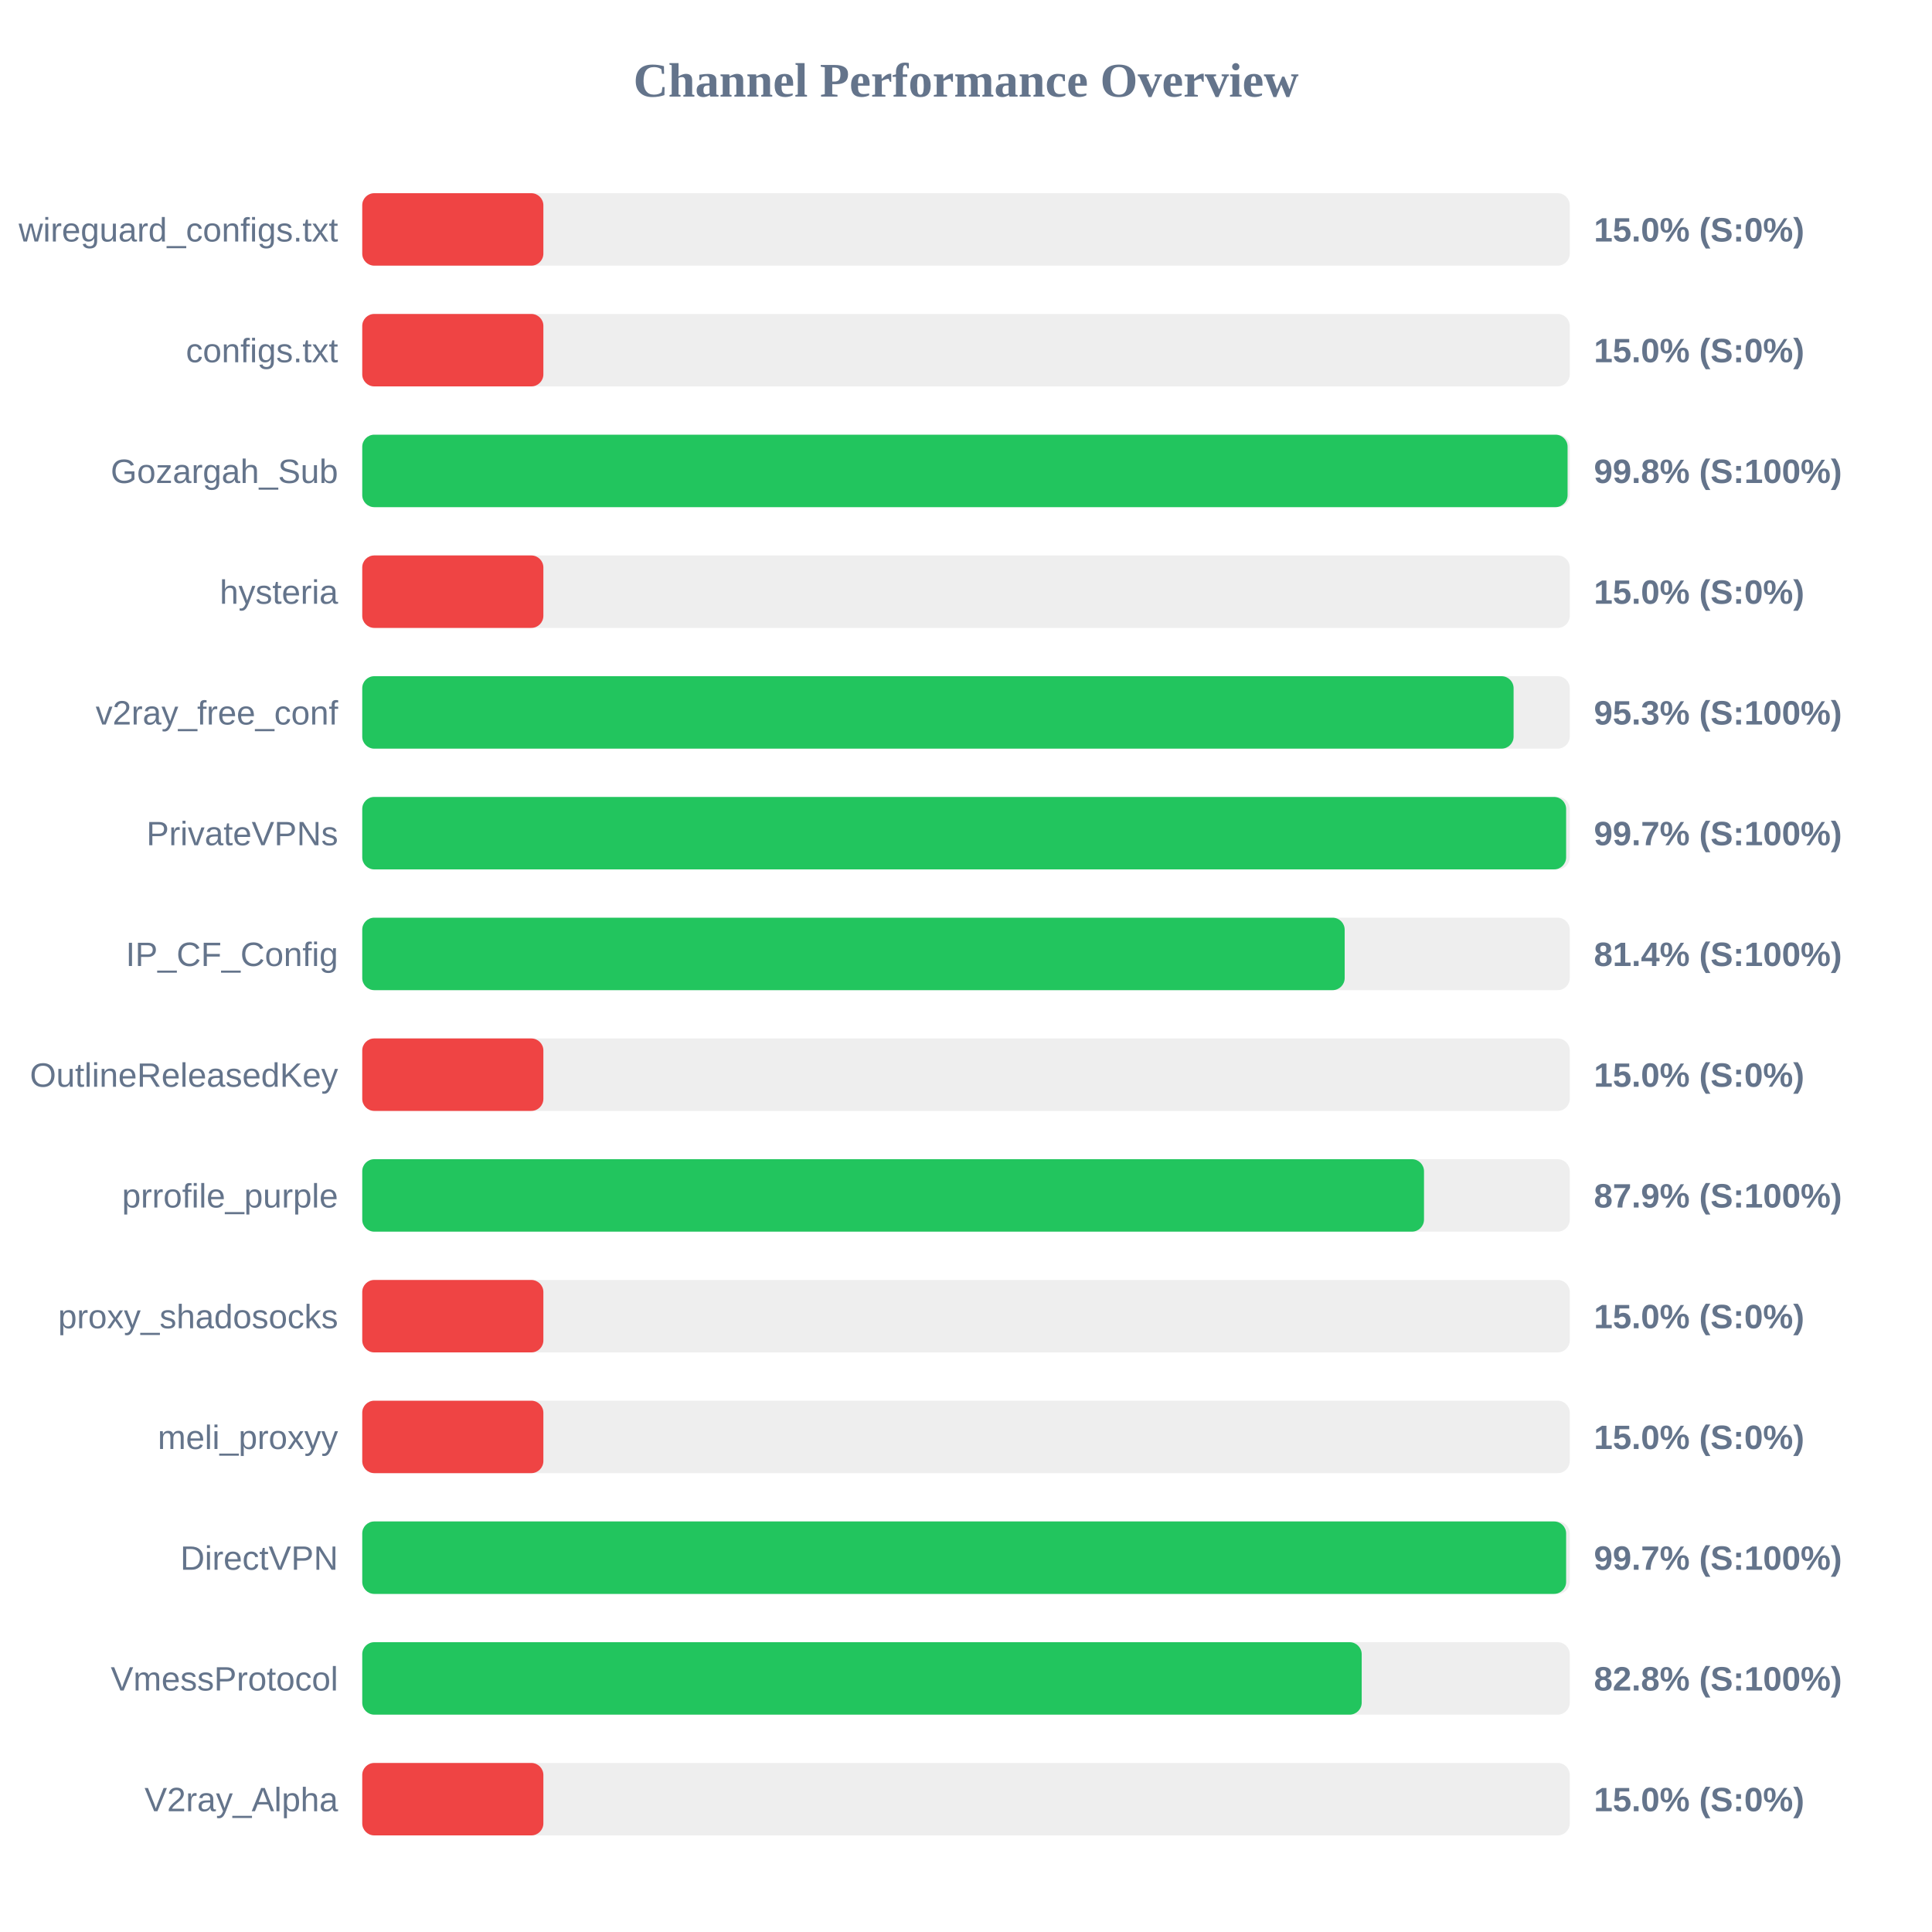
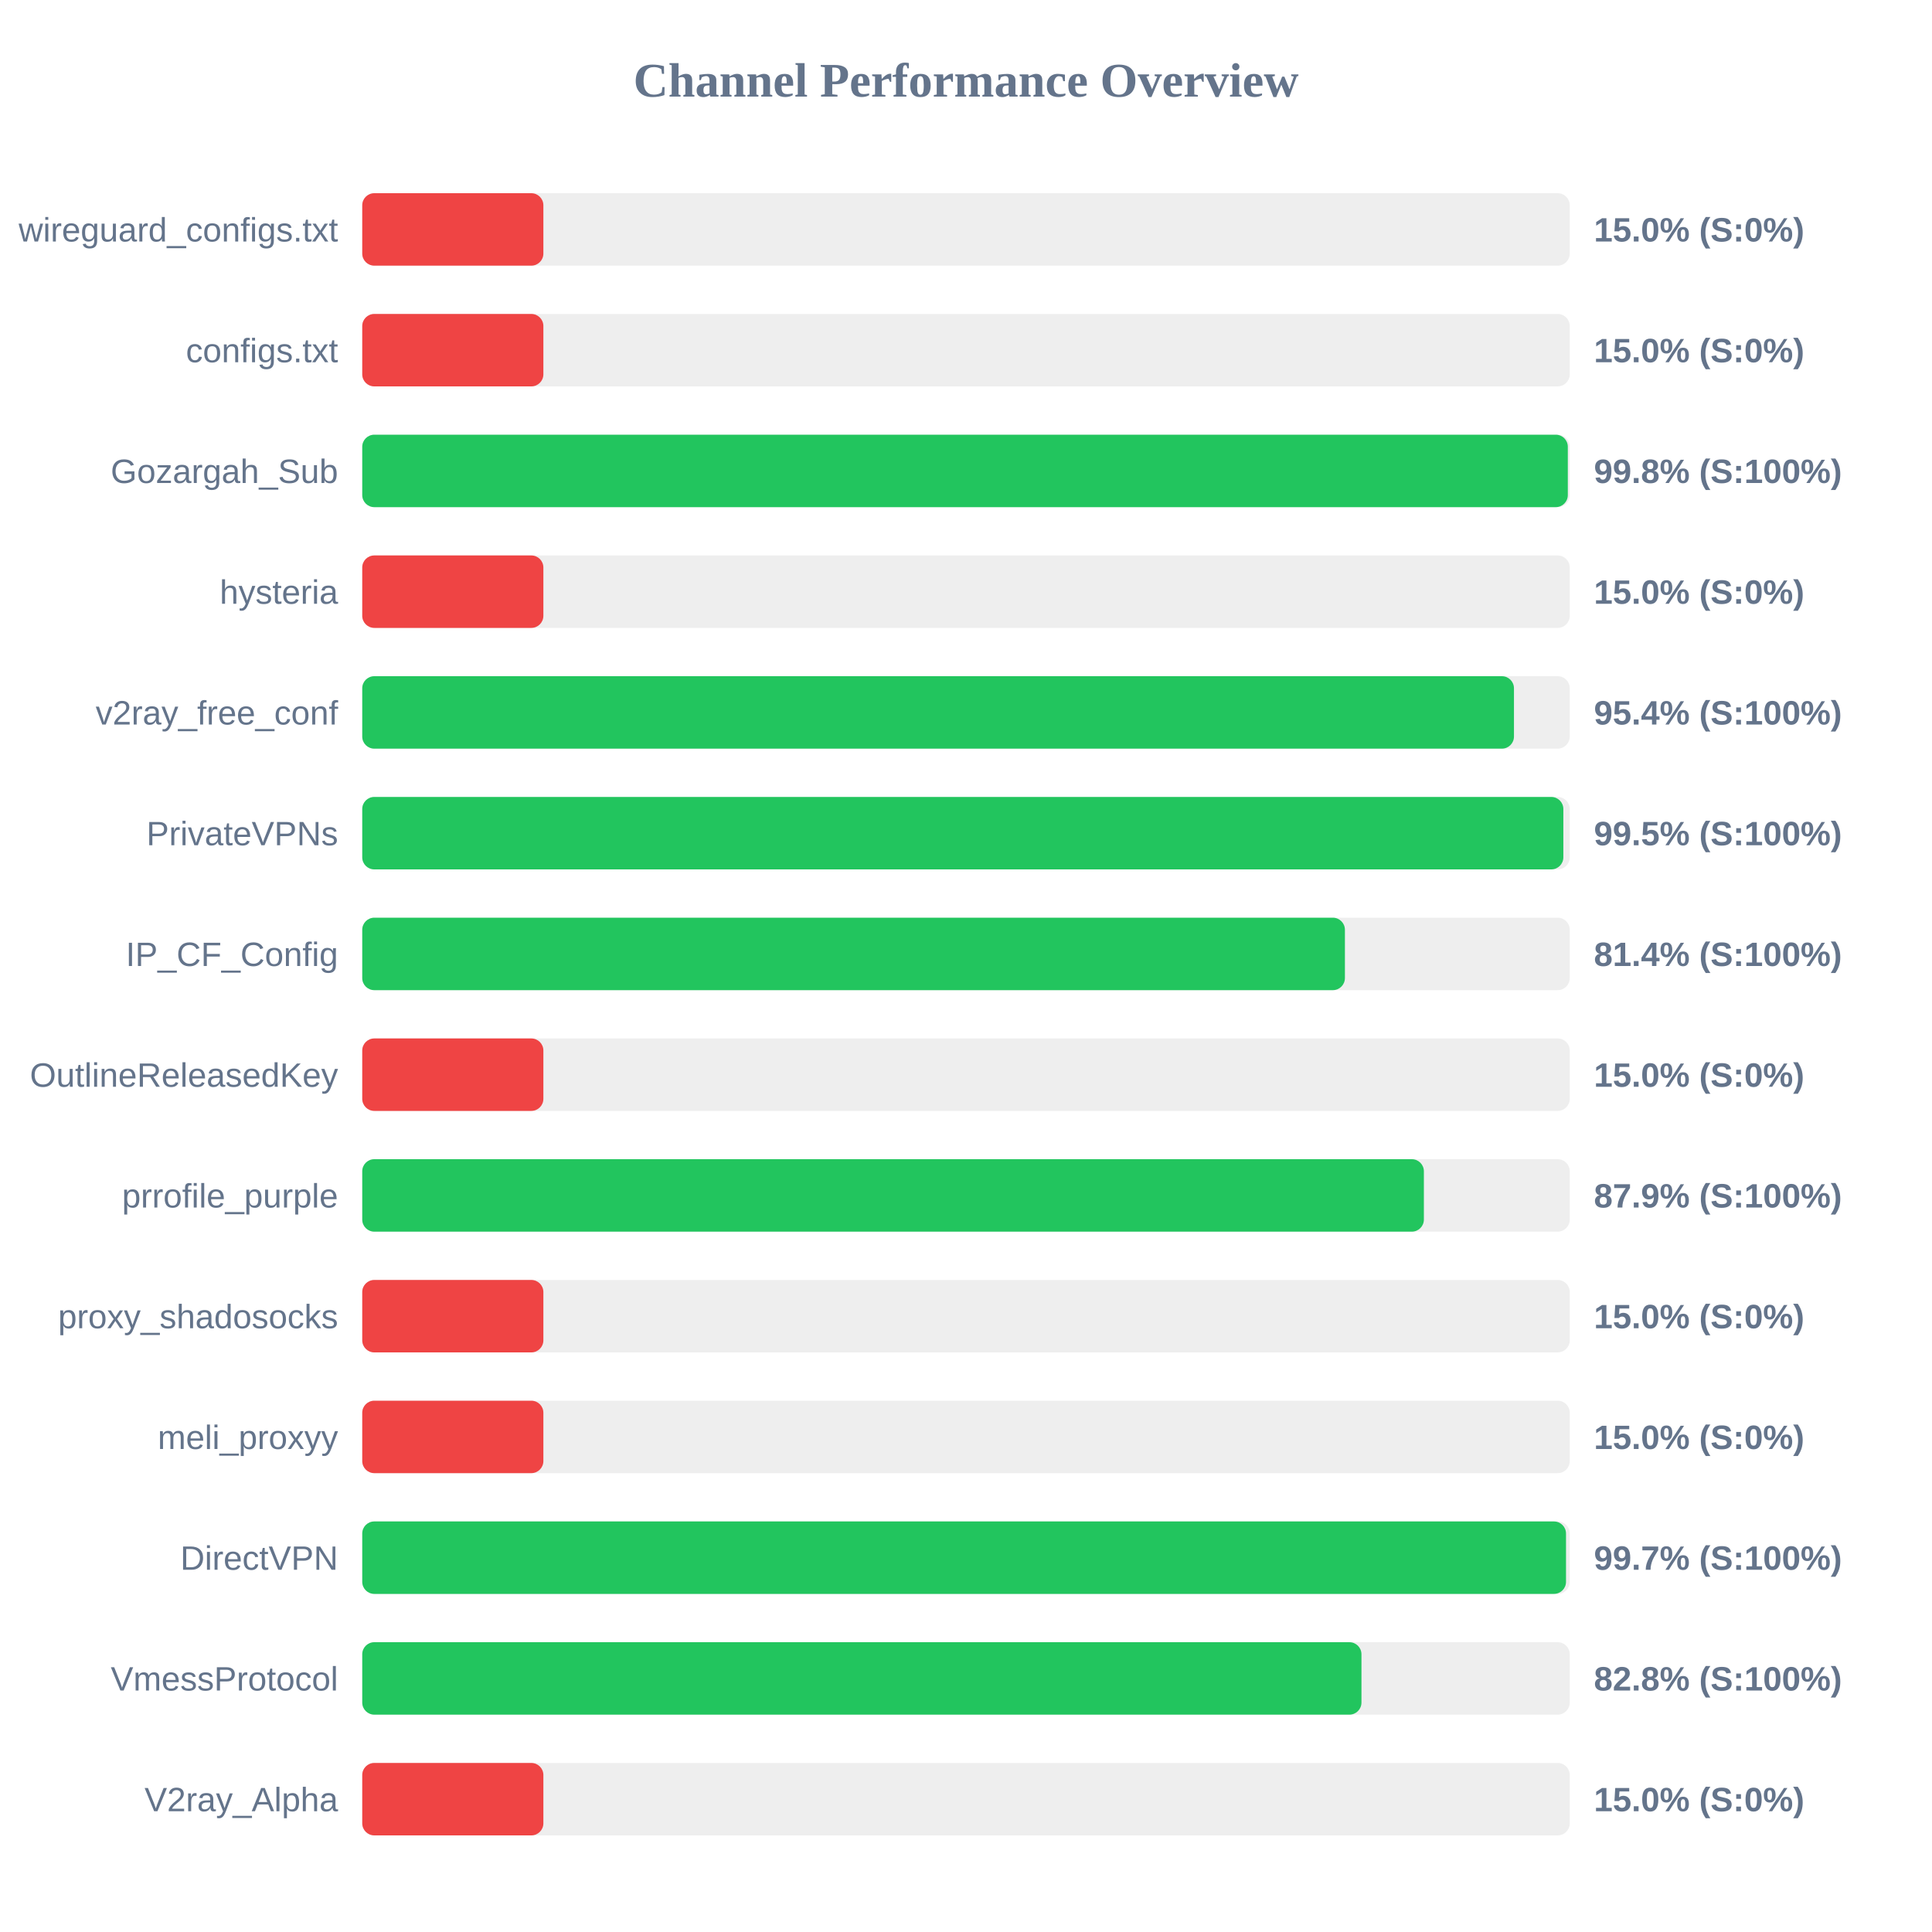
<svg xmlns="http://www.w3.org/2000/svg" width="800" height="800" version="1.1">
  <style>
        .row { font: 14px Arial; fill: #64748b; }
        .score { font: bold 14px Arial; fill: #64748b; }
    </style>
  <text x="400" y="40" text-anchor="middle" font-size="20px" font-weight="bold" fill="#64748b">Channel Performance Overview</text>
  <rect x="150" y="80" width="500" height="30" fill="#eee" rx="5" />
  <rect x="150" y="80" width="75.0" height="30" fill="#ef4444" rx="5" />
  <text x="140" y="100" text-anchor="end" class="row">wireguard_configs.txt</text>
  <text x="660" y="100" text-anchor="start" class="score">15.0% (S:0%)</text>
  <rect x="150" y="130" width="500" height="30" fill="#eee" rx="5" />
  <rect x="150" y="130" width="75.0" height="30" fill="#ef4444" rx="5" />
  <text x="140" y="150" text-anchor="end" class="row">configs.txt</text>
  <text x="660" y="150" text-anchor="start" class="score">15.0% (S:0%)</text>
  <rect x="150" y="180" width="500" height="30" fill="#eee" rx="5" />
-   <rect x="150" y="180" width="499.1" height="30" fill="#22c55e" rx="5" />
+   <rect x="150" y="180" width="499.2" height="30" fill="#22c55e" rx="5" />
  <text x="140" y="200" text-anchor="end" class="row">Gozargah_Sub</text>
  <text x="660" y="200" text-anchor="start" class="score">99.8% (S:100%)</text>
  <rect x="150" y="230" width="500" height="30" fill="#eee" rx="5" />
  <rect x="150" y="230" width="75.0" height="30" fill="#ef4444" rx="5" />
  <text x="140" y="250" text-anchor="end" class="row">hysteria</text>
  <text x="660" y="250" text-anchor="start" class="score">15.0% (S:0%)</text>
  <rect x="150" y="280" width="500" height="30" fill="#eee" rx="5" />
-   <rect x="150" y="280" width="476.75" height="30" fill="#22c55e" rx="5" />
+   <rect x="150" y="280" width="476.9" height="30" fill="#22c55e" rx="5" />
  <text x="140" y="300" text-anchor="end" class="row">v2ray_free_conf</text>
-   <text x="660" y="300" text-anchor="start" class="score">95.3% (S:100%)</text>
+   <text x="660" y="300" text-anchor="start" class="score">95.4% (S:100%)</text>
  <rect x="150" y="330" width="500" height="30" fill="#eee" rx="5" />
-   <rect x="150" y="330" width="498.5" height="30" fill="#22c55e" rx="5" />
+   <rect x="150" y="330" width="497.35" height="30" fill="#22c55e" rx="5" />
  <text x="140" y="350" text-anchor="end" class="row">PrivateVPNs</text>
-   <text x="660" y="350" text-anchor="start" class="score">99.7% (S:100%)</text>
+   <text x="660" y="350" text-anchor="start" class="score">99.5% (S:100%)</text>
  <rect x="150" y="380" width="500" height="30" fill="#eee" rx="5" />
-   <rect x="150" y="380" width="406.8" height="30" fill="#22c55e" rx="5" />
+   <rect x="150" y="380" width="406.9" height="30" fill="#22c55e" rx="5" />
  <text x="140" y="400" text-anchor="end" class="row">IP_CF_Config</text>
  <text x="660" y="400" text-anchor="start" class="score">81.4% (S:100%)</text>
  <rect x="150" y="430" width="500" height="30" fill="#eee" rx="5" />
  <rect x="150" y="430" width="75.0" height="30" fill="#ef4444" rx="5" />
  <text x="140" y="450" text-anchor="end" class="row">OutlineReleasedKey</text>
  <text x="660" y="450" text-anchor="start" class="score">15.0% (S:0%)</text>
  <rect x="150" y="480" width="500" height="30" fill="#eee" rx="5" />
-   <rect x="150" y="480" width="439.65" height="30" fill="#22c55e" rx="5" />
+   <rect x="150" y="480" width="439.6" height="30" fill="#22c55e" rx="5" />
  <text x="140" y="500" text-anchor="end" class="row">prrofile_purple</text>
  <text x="660" y="500" text-anchor="start" class="score">87.9% (S:100%)</text>
  <rect x="150" y="530" width="500" height="30" fill="#eee" rx="5" />
  <rect x="150" y="530" width="75.0" height="30" fill="#ef4444" rx="5" />
  <text x="140" y="550" text-anchor="end" class="row">proxy_shadosocks</text>
  <text x="660" y="550" text-anchor="start" class="score">15.0% (S:0%)</text>
  <rect x="150" y="580" width="500" height="30" fill="#eee" rx="5" />
  <rect x="150" y="580" width="75.0" height="30" fill="#ef4444" rx="5" />
  <text x="140" y="600" text-anchor="end" class="row">meli_proxyy</text>
  <text x="660" y="600" text-anchor="start" class="score">15.0% (S:0%)</text>
  <rect x="150" y="630" width="500" height="30" fill="#eee" rx="5" />
-   <rect x="150" y="630" width="498.5" height="30" fill="#22c55e" rx="5" />
+   <rect x="150" y="630" width="498.45" height="30" fill="#22c55e" rx="5" />
  <text x="140" y="650" text-anchor="end" class="row">DirectVPN</text>
  <text x="660" y="650" text-anchor="start" class="score">99.7% (S:100%)</text>
  <rect x="150" y="680" width="500" height="30" fill="#eee" rx="5" />
-   <rect x="150" y="680" width="413.85" height="30" fill="#22c55e" rx="5" />
+   <rect x="150" y="680" width="413.75" height="30" fill="#22c55e" rx="5" />
  <text x="140" y="700" text-anchor="end" class="row">VmessProtocol</text>
  <text x="660" y="700" text-anchor="start" class="score">82.8% (S:100%)</text>
  <rect x="150" y="730" width="500" height="30" fill="#eee" rx="5" />
  <rect x="150" y="730" width="75.0" height="30" fill="#ef4444" rx="5" />
  <text x="140" y="750" text-anchor="end" class="row">V2ray_Alpha</text>
  <text x="660" y="750" text-anchor="start" class="score">15.0% (S:0%)</text>
</svg>
